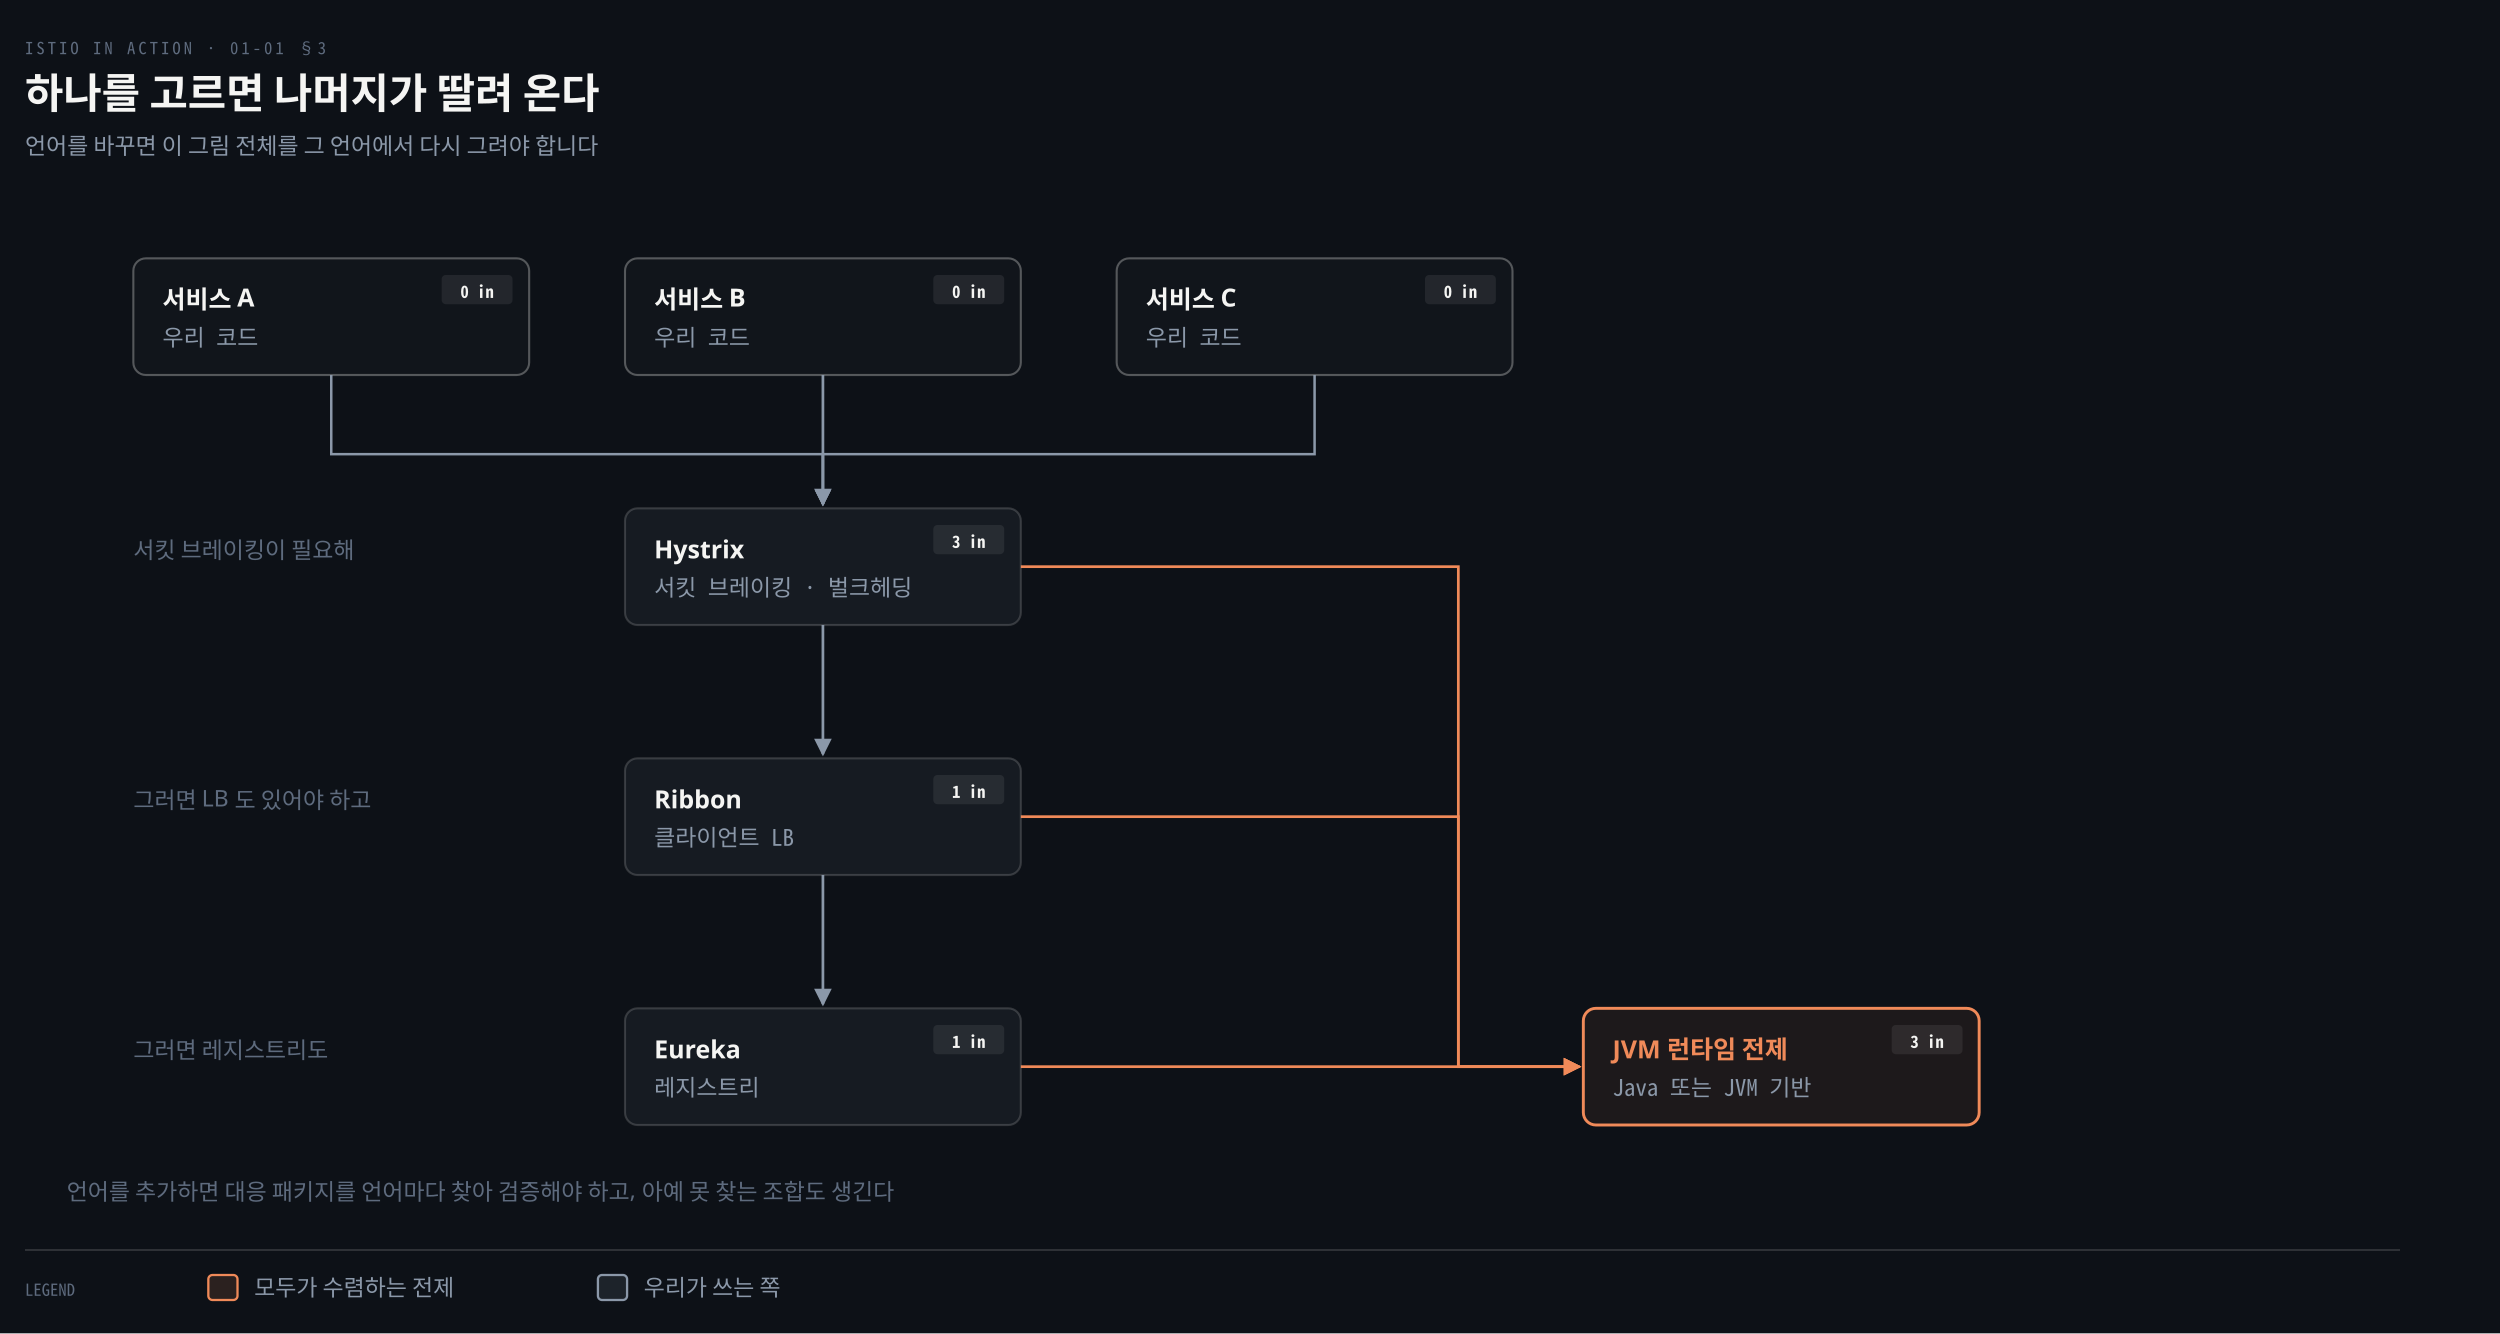
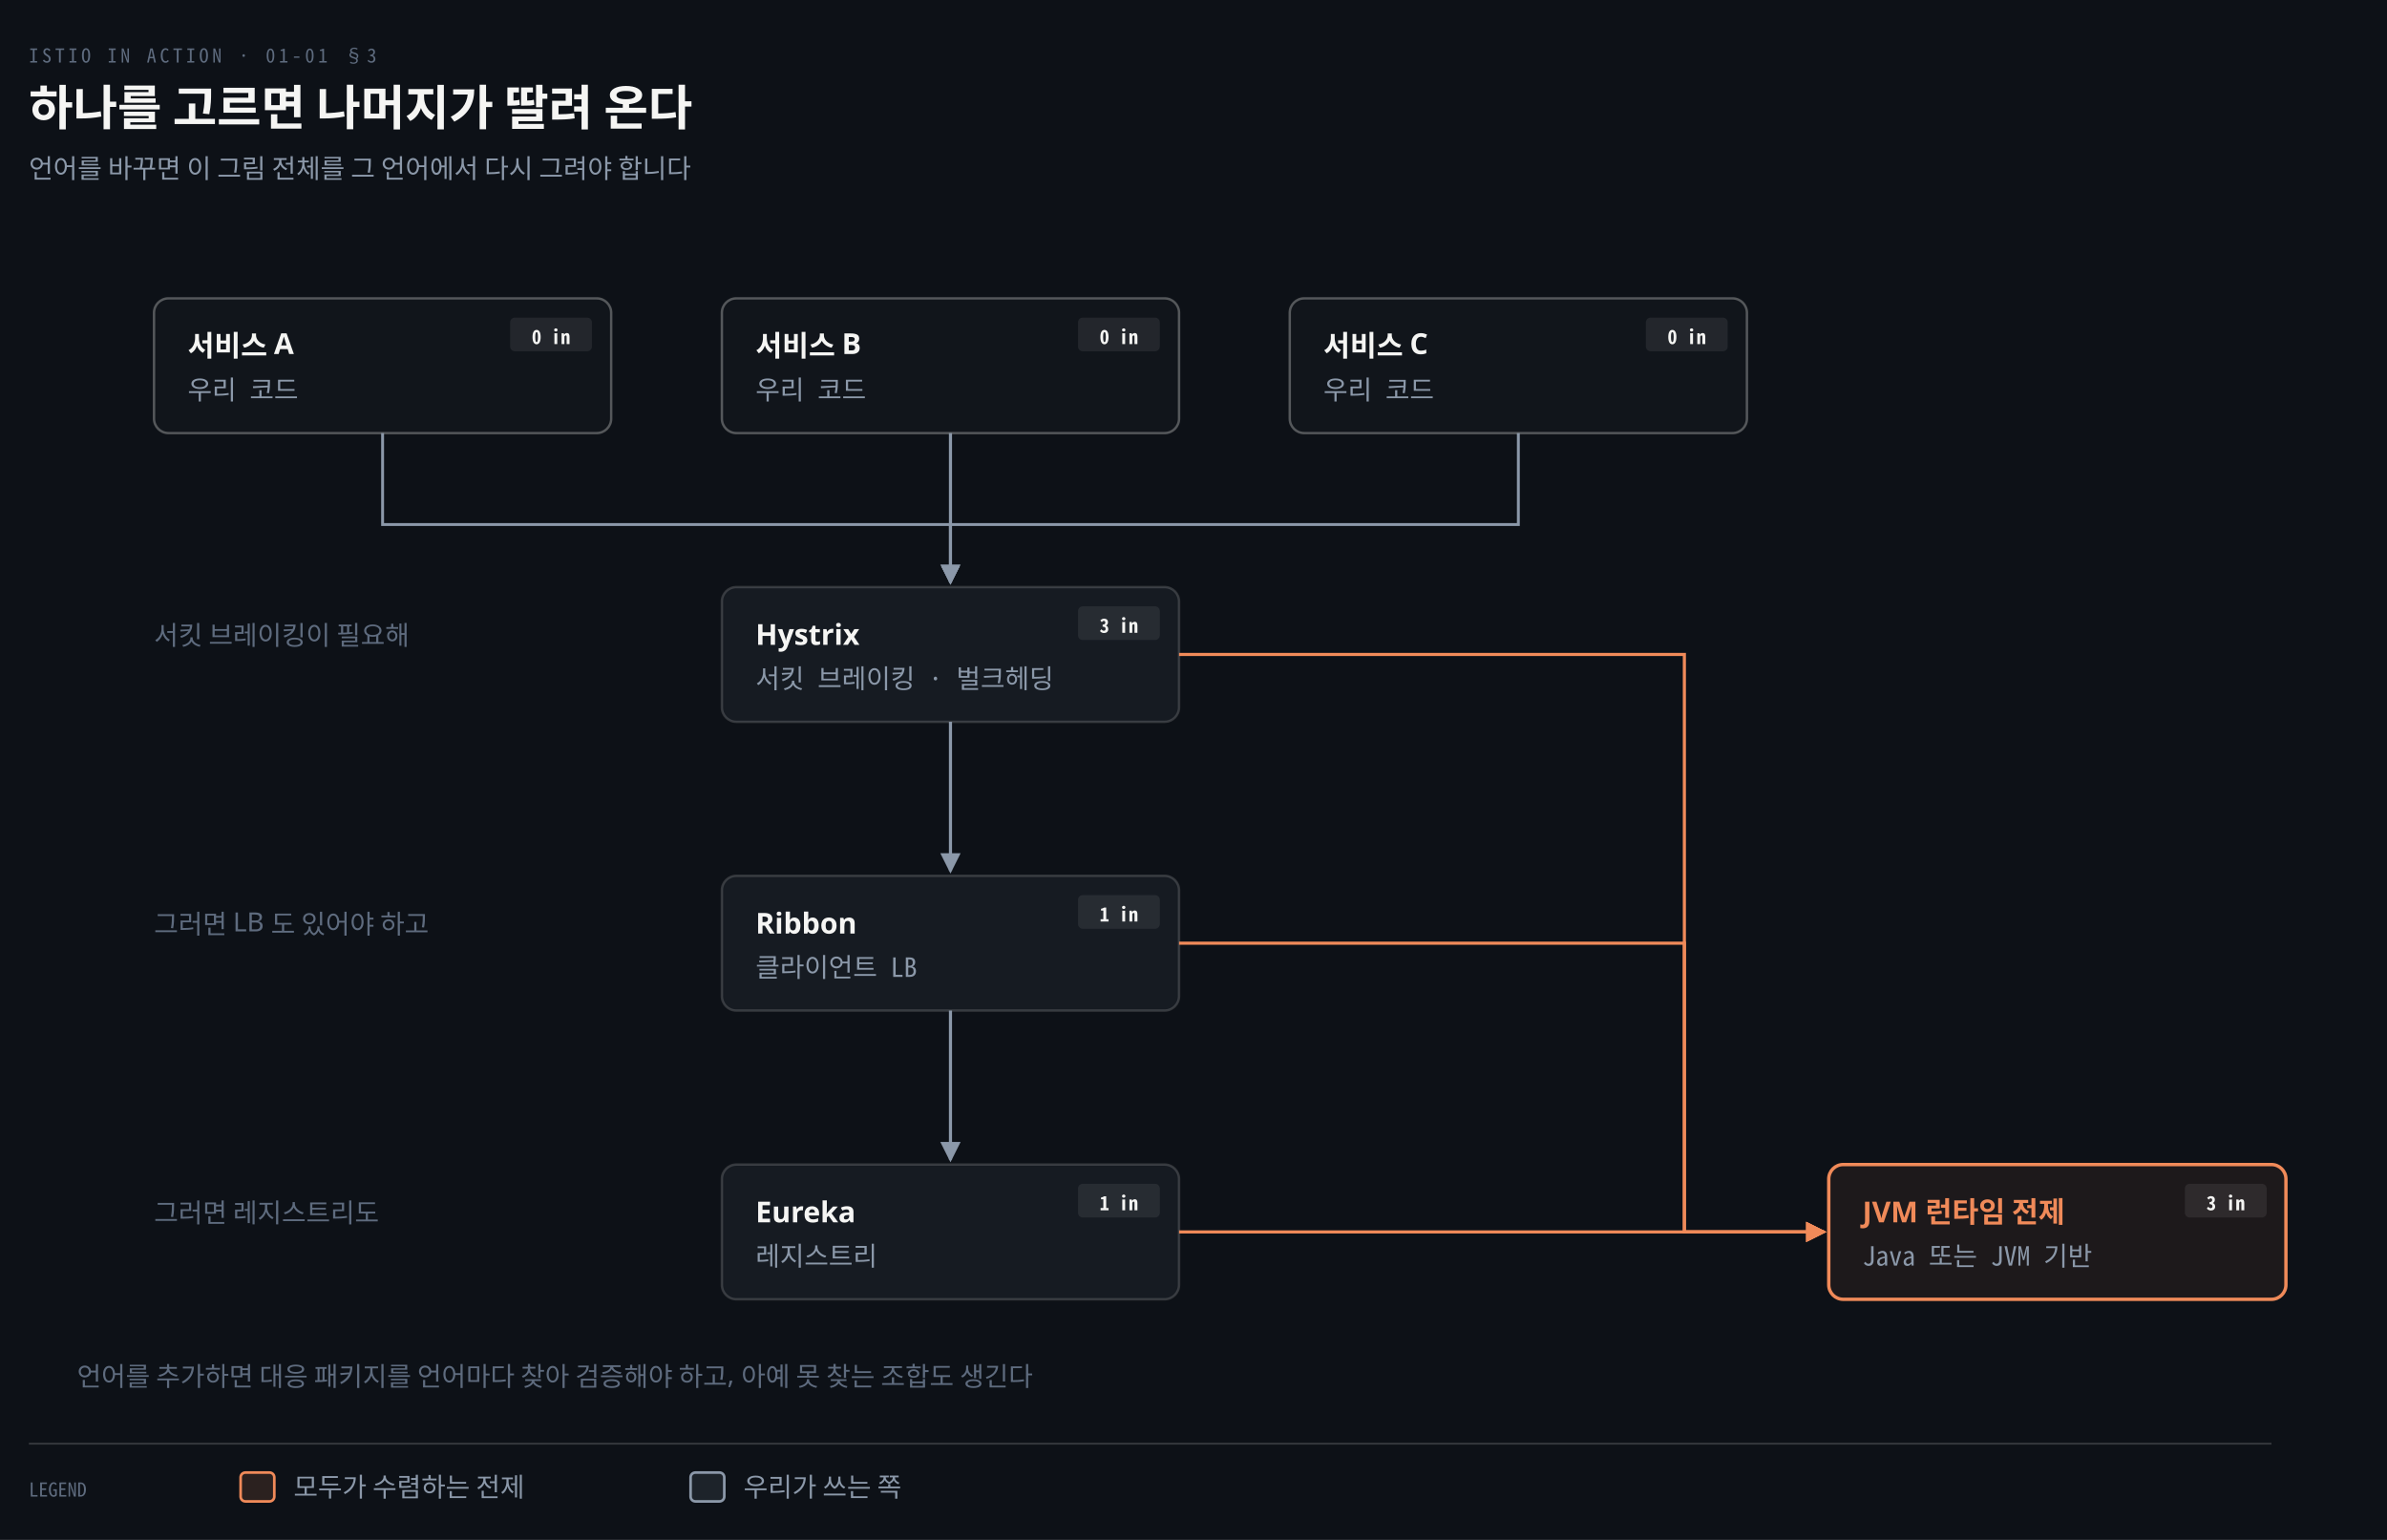
- <svg xmlns="http://www.w3.org/2000/svg" viewBox="0 0 1200 640" width="100%" role="img" aria-labelledby="dt dd">
+ <svg xmlns="http://www.w3.org/2000/svg" viewBox="0 0 992 640" width="100%" role="img" aria-labelledby="dt dd">
  <defs>
    <marker id="ar" viewBox="0 0 8 8" refX="7" refY="4" markerWidth="6.5" markerHeight="6.5" orient="auto">
      <path d="M0 0 L8 4 L0 8 z" fill="#8B98A9" />
    </marker>
    <marker id="ok" viewBox="0 0 8 8" refX="7" refY="4" markerWidth="6.5" markerHeight="6.5" orient="auto">
      <path d="M0 0 L8 4 L0 8 z" fill="#3FB98C" />
    </marker>
    <marker id="warn" viewBox="0 0 8 8" refX="7" refY="4" markerWidth="6.5" markerHeight="6.5" orient="auto">
      <path d="M0 0 L8 4 L0 8 z" fill="#E3B341" />
    </marker>
    <marker id="bad" viewBox="0 0 8 8" refX="7" refY="4" markerWidth="6.5" markerHeight="6.5" orient="auto">
      <path d="M0 0 L8 4 L0 8 z" fill="#F0616D" />
    </marker>
    <marker id="info" viewBox="0 0 8 8" refX="7" refY="4" markerWidth="6.5" markerHeight="6.5" orient="auto">
      <path d="M0 0 L8 4 L0 8 z" fill="#6A95D8" />
    </marker>
    <marker id="acc" viewBox="0 0 8 8" refX="7" refY="4" markerWidth="6.5" markerHeight="6.5" orient="auto">
      <path d="M0 0 L8 4 L0 8 z" fill="#F08A59" />
    </marker>
    <marker id="soft" viewBox="0 0 8 8" refX="7" refY="4" markerWidth="6.5" markerHeight="6.5" orient="auto">
      <path d="M0 0 L8 4 L0 8 z" fill="#5E6B7E" />
    </marker>
  </defs>
-   <rect width="1200" height="640" fill="#0D1117" />
+   <rect width="992" height="640" fill="#0D1117" />
  <text x="12" y="26" font-family="'Geist Mono','Noto Sans Mono CJK KR',monospace" font-size="8" letter-spacing="0.18em" fill="#5E6B7E">ISTIO IN ACTION · 01-01 §3</text>
  <text x="12" y="52" font-family="'Geist','Apple SD Gothic Neo','Noto Sans KR','Malgun Gothic',sans-serif" font-size="20" font-weight="600" fill="#F5F5F3">하나를 고르면 나머지가 딸려 온다</text>
  <text x="12" y="74" font-family="'Geist','Apple SD Gothic Neo','Noto Sans KR','Malgun Gothic',sans-serif" font-size="11" fill="#8B98A9">언어를 바꾸면 이 그림 전체를 그 언어에서 다시 그려야 합니다</text>
  <rect x="64" y="124" width="190" height="56" rx="6" fill="#F5F5F305" stroke="#F5F5F34D" stroke-width="1" />
  <text x="78" y="148" text-anchor="start" font-family="'Geist','Apple SD Gothic Neo','Noto Sans KR','Malgun Gothic',sans-serif" font-size="12" font-weight="600" fill="#F5F5F3">서비스 A</text>
  <text x="78" y="166" text-anchor="start" font-family="'Geist Mono','Noto Sans Mono CJK KR',monospace" font-size="11" font-weight="400" fill="#8B98A9">우리 코드</text>
  <rect x="212" y="132" width="34" height="14" rx="2" fill="#F5F5F314" />
  <text x="229.0" y="143" text-anchor="middle" font-family="'Geist Mono','Noto Sans Mono CJK KR',monospace" font-size="8" font-weight="600" fill="#F5F5F3">0 in</text>
  <rect x="300" y="124" width="190" height="56" rx="6" fill="#F5F5F305" stroke="#F5F5F34D" stroke-width="1" />
  <text x="314" y="148" text-anchor="start" font-family="'Geist','Apple SD Gothic Neo','Noto Sans KR','Malgun Gothic',sans-serif" font-size="12" font-weight="600" fill="#F5F5F3">서비스 B</text>
  <text x="314" y="166" text-anchor="start" font-family="'Geist Mono','Noto Sans Mono CJK KR',monospace" font-size="11" font-weight="400" fill="#8B98A9">우리 코드</text>
  <rect x="448" y="132" width="34" height="14" rx="2" fill="#F5F5F314" />
  <text x="465.0" y="143" text-anchor="middle" font-family="'Geist Mono','Noto Sans Mono CJK KR',monospace" font-size="8" font-weight="600" fill="#F5F5F3">0 in</text>
  <rect x="536" y="124" width="190" height="56" rx="6" fill="#F5F5F305" stroke="#F5F5F34D" stroke-width="1" />
  <text x="550" y="148" text-anchor="start" font-family="'Geist','Apple SD Gothic Neo','Noto Sans KR','Malgun Gothic',sans-serif" font-size="12" font-weight="600" fill="#F5F5F3">서비스 C</text>
  <text x="550" y="166" text-anchor="start" font-family="'Geist Mono','Noto Sans Mono CJK KR',monospace" font-size="11" font-weight="400" fill="#8B98A9">우리 코드</text>
  <rect x="684" y="132" width="34" height="14" rx="2" fill="#F5F5F314" />
  <text x="701.0" y="143" text-anchor="middle" font-family="'Geist Mono','Noto Sans Mono CJK KR',monospace" font-size="8" font-weight="600" fill="#F5F5F3">0 in</text>
  <rect x="300" y="244" width="190" height="56" rx="6" fill="#161B22" stroke="rgba(191,192,192,0.22)" stroke-width="1.0" />
  <text x="314" y="268" text-anchor="start" font-family="'Geist','Apple SD Gothic Neo','Noto Sans KR','Malgun Gothic',sans-serif" font-size="12" font-weight="600" fill="#F5F5F3">Hystrix</text>
  <text x="314" y="286" text-anchor="start" font-family="'Geist Mono','Noto Sans Mono CJK KR',monospace" font-size="11" font-weight="400" fill="#8B98A9">서킷 브레이킹 · 벌크헤딩</text>
  <rect x="448" y="252" width="34" height="14" rx="2" fill="#F5F5F314" />
  <text x="465.0" y="263" text-anchor="middle" font-family="'Geist Mono','Noto Sans Mono CJK KR',monospace" font-size="8" font-weight="600" fill="#F5F5F3">3 in</text>
  <rect x="300" y="364" width="190" height="56" rx="6" fill="#161B22" stroke="rgba(191,192,192,0.22)" stroke-width="1.0" />
  <text x="314" y="388" text-anchor="start" font-family="'Geist','Apple SD Gothic Neo','Noto Sans KR','Malgun Gothic',sans-serif" font-size="12" font-weight="600" fill="#F5F5F3">Ribbon</text>
  <text x="314" y="406" text-anchor="start" font-family="'Geist Mono','Noto Sans Mono CJK KR',monospace" font-size="11" font-weight="400" fill="#8B98A9">클라이언트 LB</text>
  <rect x="448" y="372" width="34" height="14" rx="2" fill="#F5F5F314" />
  <text x="465.0" y="383" text-anchor="middle" font-family="'Geist Mono','Noto Sans Mono CJK KR',monospace" font-size="8" font-weight="600" fill="#F5F5F3">1 in</text>
  <rect x="300" y="484" width="190" height="56" rx="6" fill="#161B22" stroke="rgba(191,192,192,0.22)" stroke-width="1.0" />
  <text x="314" y="508" text-anchor="start" font-family="'Geist','Apple SD Gothic Neo','Noto Sans KR','Malgun Gothic',sans-serif" font-size="12" font-weight="600" fill="#F5F5F3">Eureka</text>
  <text x="314" y="526" text-anchor="start" font-family="'Geist Mono','Noto Sans Mono CJK KR',monospace" font-size="11" font-weight="400" fill="#8B98A9">레지스트리</text>
  <rect x="448" y="492" width="34" height="14" rx="2" fill="#F5F5F314" />
  <text x="465.0" y="503" text-anchor="middle" font-family="'Geist Mono','Noto Sans Mono CJK KR',monospace" font-size="8" font-weight="600" fill="#F5F5F3">1 in</text>
  <rect x="760" y="484" width="190" height="56" rx="6" fill="#F08A5912" stroke="#F08A59" stroke-width="1.4" />
  <text x="774" y="508" text-anchor="start" font-family="'Geist','Apple SD Gothic Neo','Noto Sans KR','Malgun Gothic',sans-serif" font-size="12" font-weight="600" fill="#F08A59">JVM 런타임 전제</text>
  <text x="774" y="526" text-anchor="start" font-family="'Geist Mono','Noto Sans Mono CJK KR',monospace" font-size="11" font-weight="400" fill="#8B98A9">Java 또는 JVM 기반</text>
  <rect x="908" y="492" width="34" height="14" rx="2" fill="#F5F5F314" />
  <text x="925.0" y="503" text-anchor="middle" font-family="'Geist Mono','Noto Sans Mono CJK KR',monospace" font-size="8" font-weight="600" fill="#F5F5F3">3 in</text>
  <path d="M 159.0 180 L 159.0 218 L 395 218 L 395 242" fill="none" stroke="#8B98A9" stroke-width="1.2" marker-end="url(#ar)" />
  <path d="M 395.0 180 L 395.0 242" fill="none" stroke="#8B98A9" stroke-width="1.3" marker-end="url(#ar)" />
  <path d="M 631.0 180 L 631.0 218 L 395 218 L 395 242" fill="none" stroke="#8B98A9" stroke-width="1.2" marker-end="url(#ar)" />
  <path d="M 395 300 L 395 362" fill="none" stroke="#8B98A9" stroke-width="1.3" marker-end="url(#ar)" />
  <path d="M 395 420 L 395 482" fill="none" stroke="#8B98A9" stroke-width="1.3" marker-end="url(#ar)" />
  <path d="M 490 272.0 L 700 272.0 L 700 512.0 L 758 512.0" fill="none" stroke="#F08A59" stroke-width="1.3" marker-end="url(#acc)" />
  <path d="M 490 392.0 L 700 392.0 L 700 512.0 L 758 512.0" fill="none" stroke="#F08A59" stroke-width="1.3" marker-end="url(#acc)" />
  <path d="M 490 512.0 L 700 512.0 L 700 512.0 L 758 512.0" fill="none" stroke="#F08A59" stroke-width="1.3" marker-end="url(#acc)" />
  <text x="64" y="268" text-anchor="start" font-family="'Geist','Apple SD Gothic Neo','Noto Sans KR','Malgun Gothic',sans-serif" font-size="11" font-weight="400" fill="#5E6B7E">서킷 브레이킹이 필요해</text>
  <text x="64" y="388" text-anchor="start" font-family="'Geist','Apple SD Gothic Neo','Noto Sans KR','Malgun Gothic',sans-serif" font-size="11" font-weight="400" fill="#5E6B7E">그러면 LB 도 있어야 하고</text>
  <text x="64" y="508" text-anchor="start" font-family="'Geist','Apple SD Gothic Neo','Noto Sans KR','Malgun Gothic',sans-serif" font-size="11" font-weight="400" fill="#5E6B7E">그러면 레지스트리도</text>
  <text x="32" y="576" text-anchor="start" font-family="'Geist','Apple SD Gothic Neo','Noto Sans KR','Malgun Gothic',sans-serif" font-size="11" font-weight="400" fill="#5E6B7E">언어를 추가하면 대응 패키지를 언어마다 찾아 검증해야 하고, 아예 못 찾는 조합도 생긴다</text>
-   <line x1="12" y1="600" x2="1152" y2="600" stroke="rgba(191,192,192,0.22)" stroke-width="0.8" />
+   <line x1="12" y1="600" x2="944" y2="600" stroke="rgba(191,192,192,0.22)" stroke-width="0.8" />
  <text x="12" y="622" text-anchor="start" font-family="'Geist Mono','Noto Sans Mono CJK KR',monospace" font-size="8" font-weight="400" fill="#5E6B7E">LEGEND</text>
  <rect x="100" y="612" width="14" height="12" rx="2" fill="#F08A5922" stroke="#F08A59" stroke-width="1.1" />
  <text x="122" y="622" text-anchor="start" font-family="'Geist','Apple SD Gothic Neo','Noto Sans KR','Malgun Gothic',sans-serif" font-size="11" font-weight="400" fill="#8B98A9">모두가 수렴하는 전제</text>
  <rect x="287" y="612" width="14" height="12" rx="2" fill="#8B98A922" stroke="#8B98A9" stroke-width="1.1" />
  <text x="309" y="622" text-anchor="start" font-family="'Geist','Apple SD Gothic Neo','Noto Sans KR','Malgun Gothic',sans-serif" font-size="11" font-weight="400" fill="#8B98A9">우리가 쓰는 쪽</text>
</svg>
